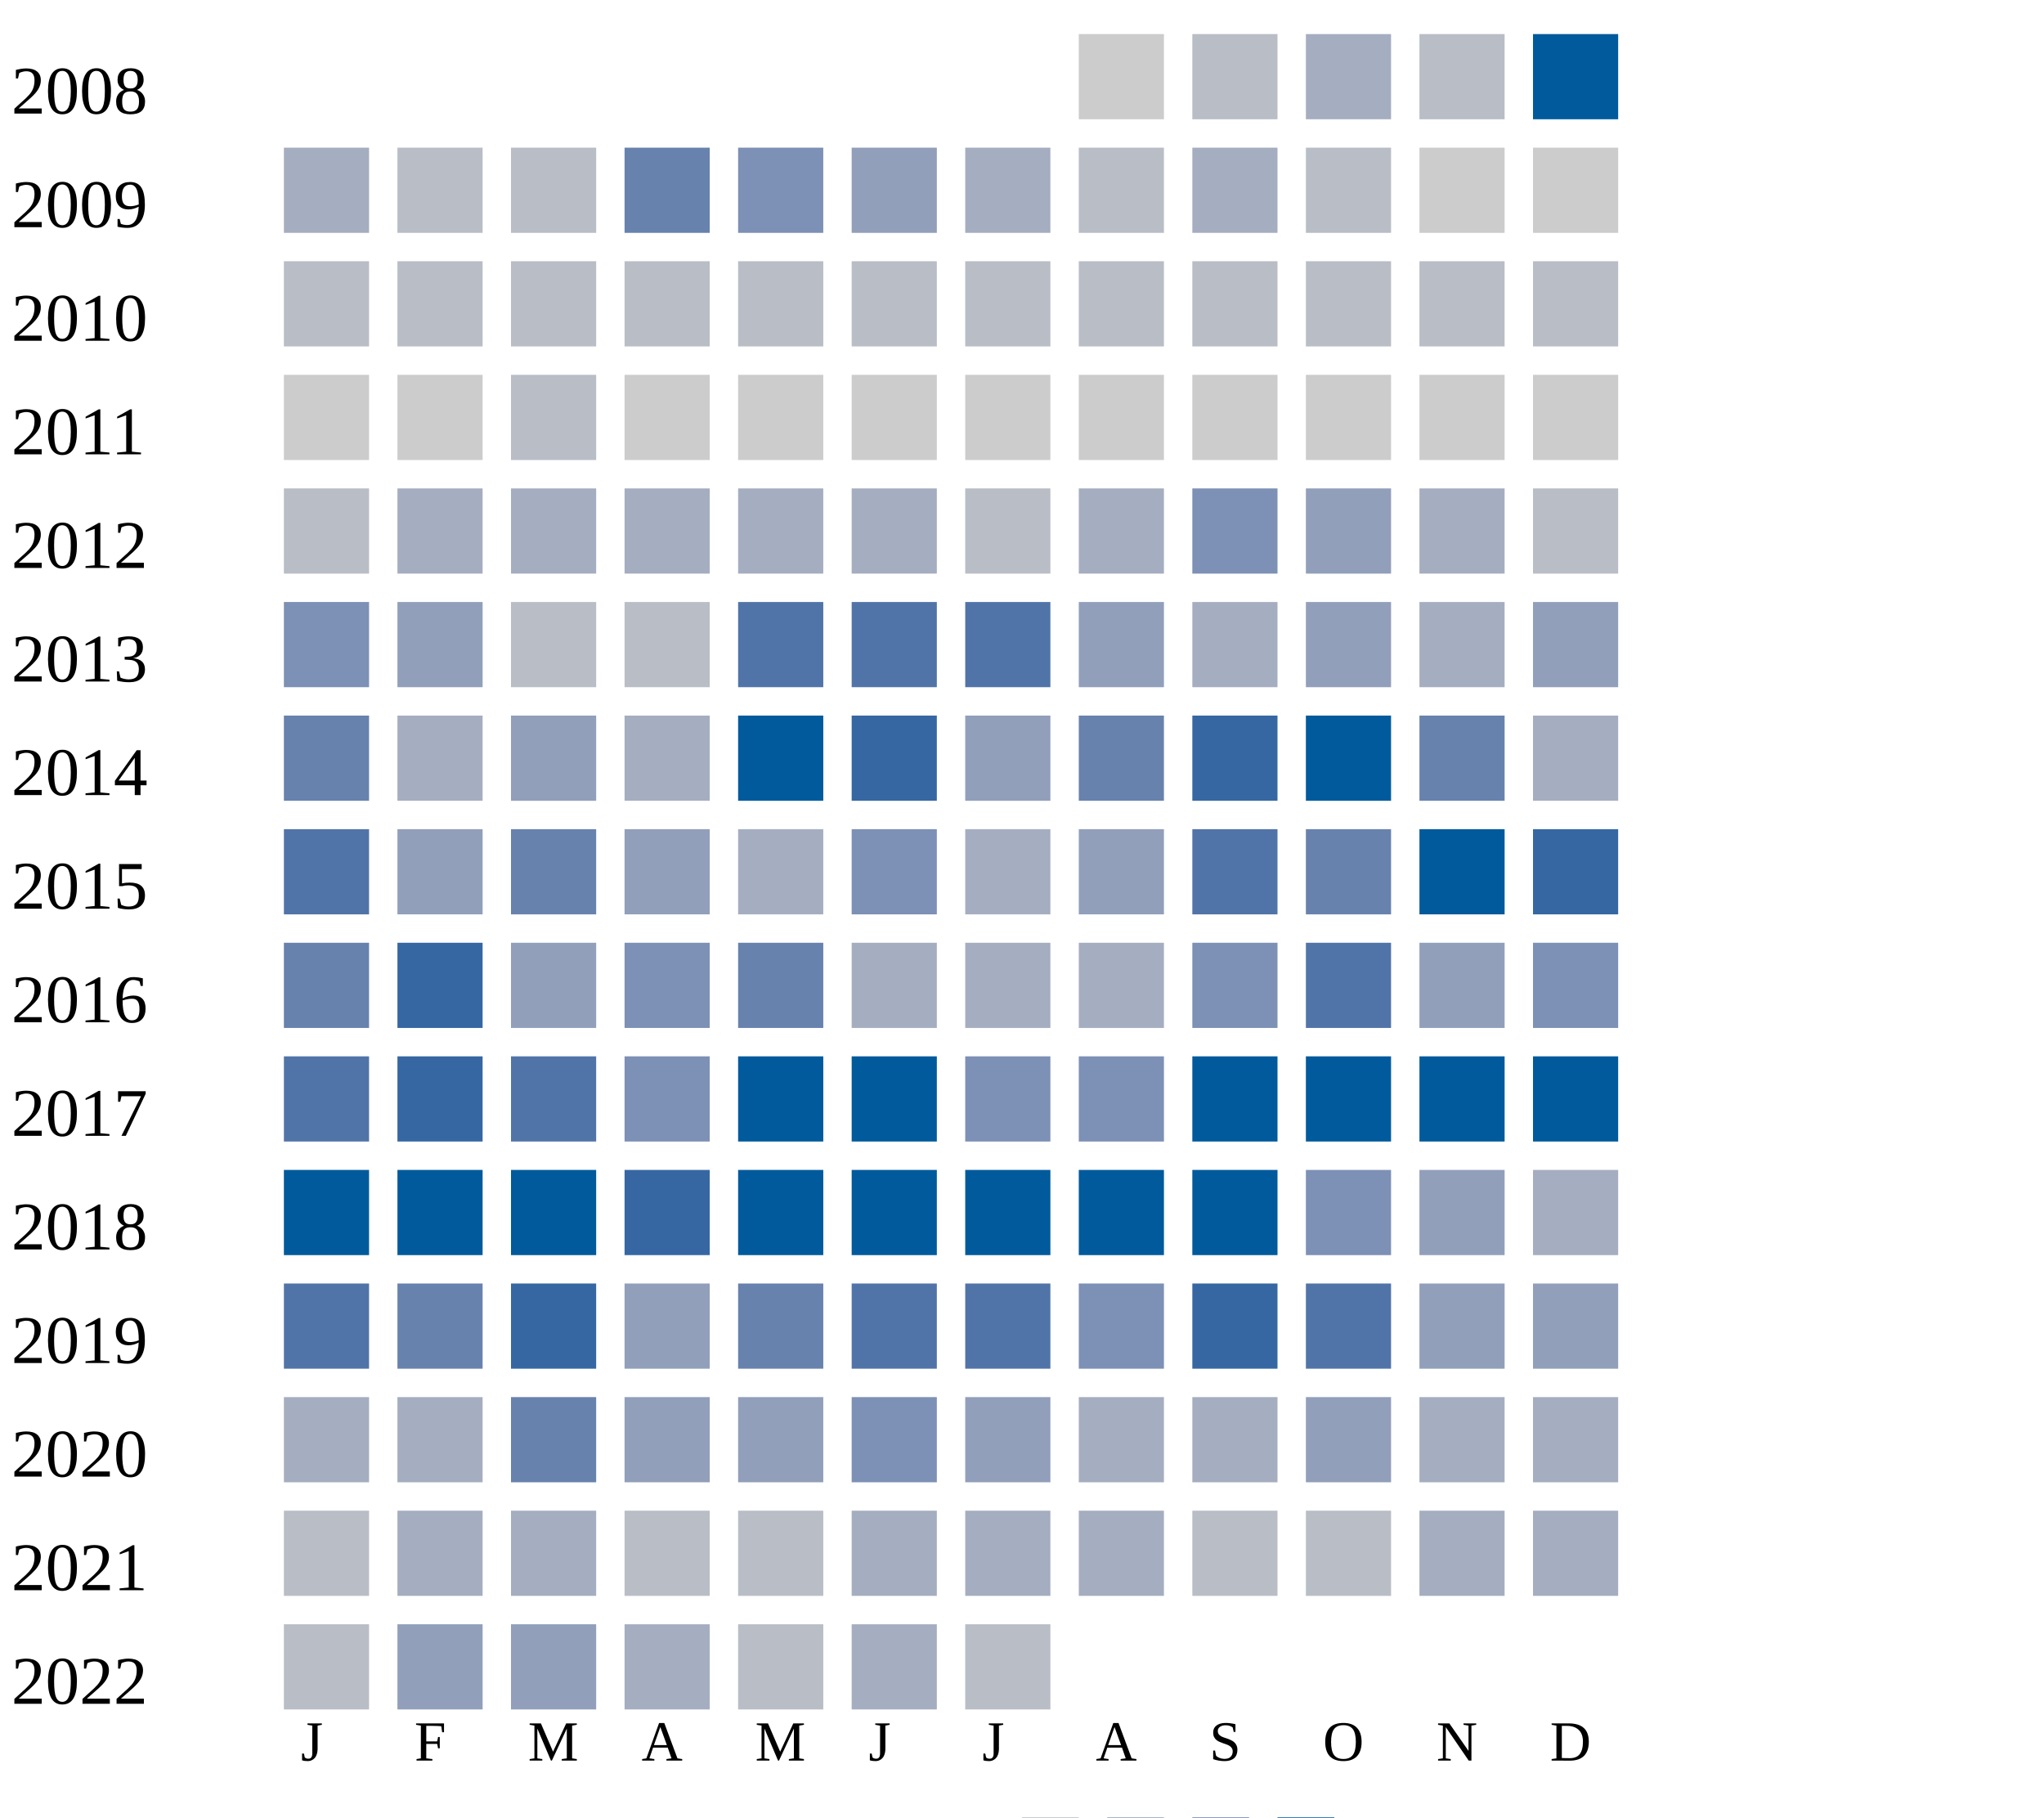
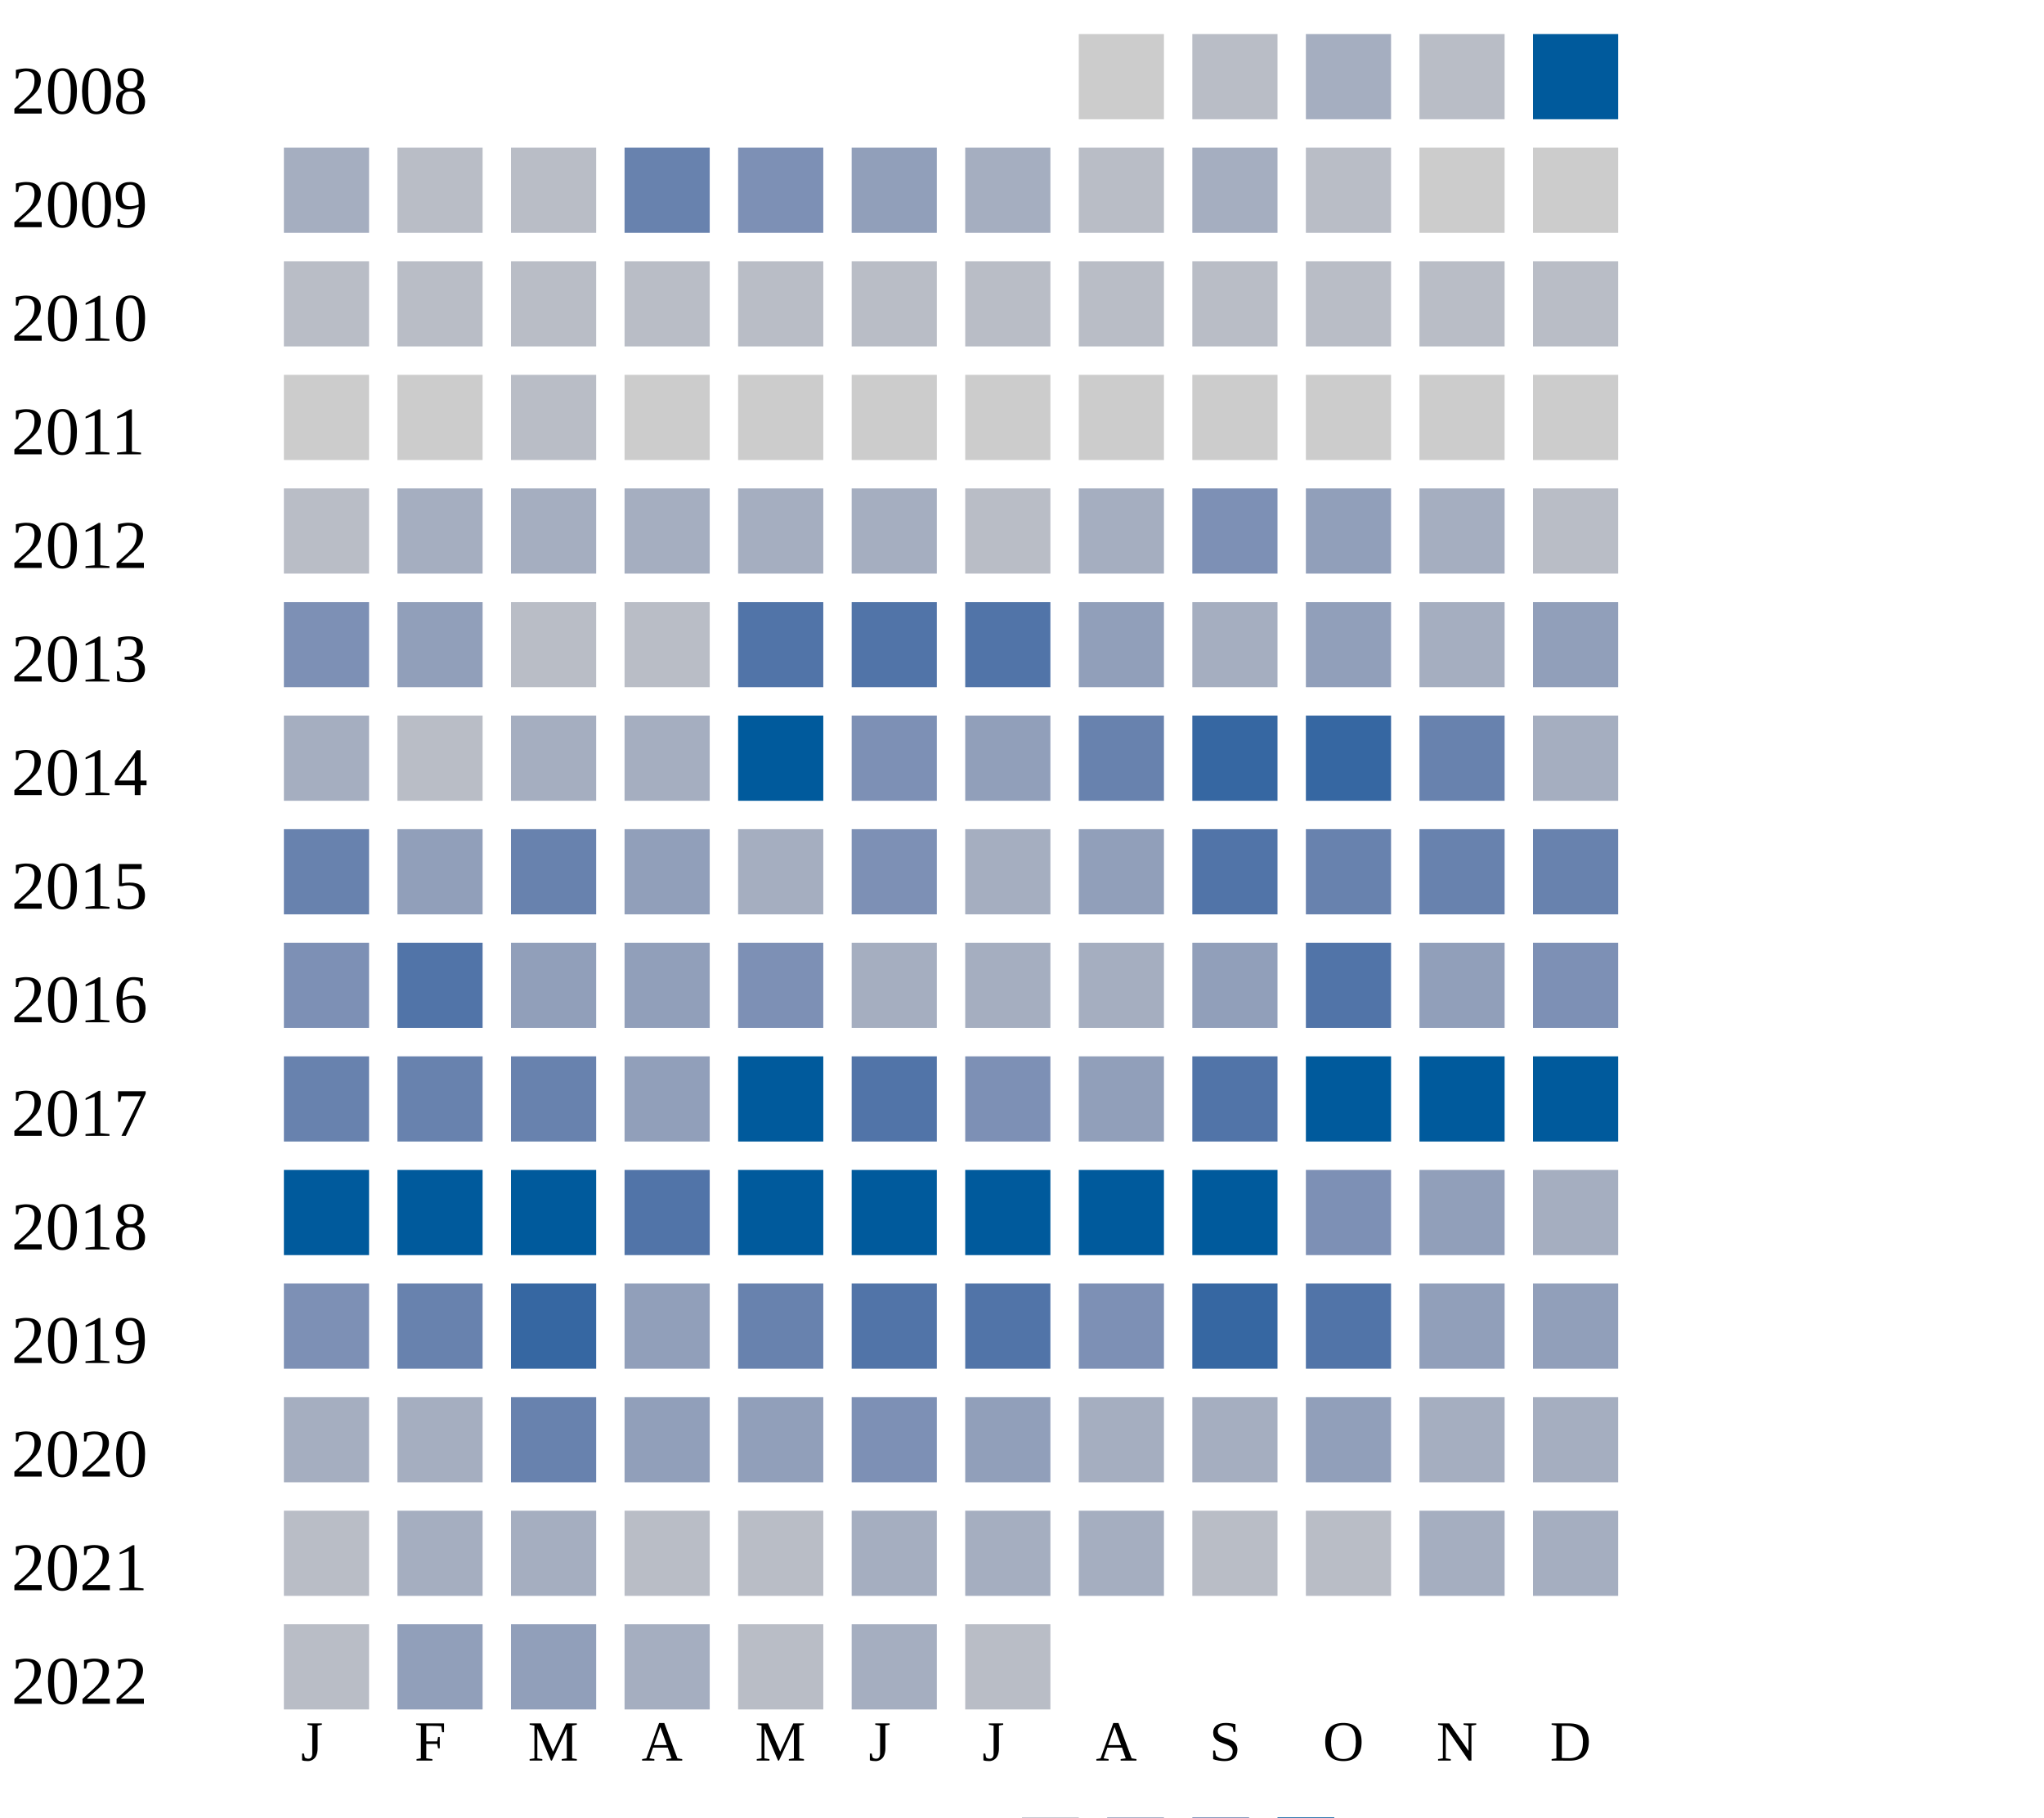
<svg xmlns="http://www.w3.org/2000/svg" width="360" height="320">
  <g transform="translate(0 0)">
    <text x="2" y="20">2008</text>
    <rect x="190" y="6" width="15" height="15" fill="#cccccc" />
    <rect x="210" y="6" width="15" height="15" fill="#b9bdc6" />
    <rect x="230" y="6" width="15" height="15" fill="#a5aec0" />
    <rect x="250" y="6" width="15" height="15" fill="#b9bdc6" />
    <rect x="270" y="6" width="15" height="15" fill="#005a9c" />
  </g>
  <g transform="translate(0 20)">
    <text x="2" y="20">2009</text>
    <rect x="50" y="6" width="15" height="15" fill="#a5aec0" />
    <rect x="70" y="6" width="15" height="15" fill="#b9bdc6" />
    <rect x="90" y="6" width="15" height="15" fill="#b9bdc6" />
    <rect x="110" y="6" width="15" height="15" fill="#6882ae" />
    <rect x="130" y="6" width="15" height="15" fill="#7d90b5" />
    <rect x="150" y="6" width="15" height="15" fill="#919fba" />
    <rect x="170" y="6" width="15" height="15" fill="#a5aec0" />
    <rect x="190" y="6" width="15" height="15" fill="#b9bdc6" />
    <rect x="210" y="6" width="15" height="15" fill="#a5aec0" />
    <rect x="230" y="6" width="15" height="15" fill="#b9bdc6" />
    <rect x="250" y="6" width="15" height="15" fill="#cccccc" />
    <rect x="270" y="6" width="15" height="15" fill="#cccccc" />
  </g>
  <g transform="translate(0 40)">
    <text x="2" y="20">2010</text>
    <rect x="50" y="6" width="15" height="15" fill="#b9bdc6" />
    <rect x="70" y="6" width="15" height="15" fill="#b9bdc6" />
    <rect x="90" y="6" width="15" height="15" fill="#b9bdc6" />
    <rect x="110" y="6" width="15" height="15" fill="#b9bdc6" />
    <rect x="130" y="6" width="15" height="15" fill="#b9bdc6" />
    <rect x="150" y="6" width="15" height="15" fill="#b9bdc6" />
    <rect x="170" y="6" width="15" height="15" fill="#b9bdc6" />
    <rect x="190" y="6" width="15" height="15" fill="#b9bdc6" />
    <rect x="210" y="6" width="15" height="15" fill="#b9bdc6" />
    <rect x="230" y="6" width="15" height="15" fill="#b9bdc6" />
    <rect x="250" y="6" width="15" height="15" fill="#b9bdc6" />
    <rect x="270" y="6" width="15" height="15" fill="#b9bdc6" />
  </g>
  <g transform="translate(0 60)">
    <text x="2" y="20">2011</text>
    <rect x="50" y="6" width="15" height="15" fill="#cccccc" />
    <rect x="70" y="6" width="15" height="15" fill="#cccccc" />
    <rect x="90" y="6" width="15" height="15" fill="#b9bdc6" />
    <rect x="110" y="6" width="15" height="15" fill="#cccccc" />
    <rect x="130" y="6" width="15" height="15" fill="#cccccc" />
    <rect x="150" y="6" width="15" height="15" fill="#cccccc" />
    <rect x="170" y="6" width="15" height="15" fill="#cccccc" />
    <rect x="190" y="6" width="15" height="15" fill="#cccccc" />
    <rect x="210" y="6" width="15" height="15" fill="#cccccc" />
    <rect x="230" y="6" width="15" height="15" fill="#cccccc" />
    <rect x="250" y="6" width="15" height="15" fill="#cccccc" />
    <rect x="270" y="6" width="15" height="15" fill="#cccccc" />
  </g>
  <g transform="translate(0 80)">
    <text x="2" y="20">2012</text>
    <rect x="50" y="6" width="15" height="15" fill="#b9bdc6" />
    <rect x="70" y="6" width="15" height="15" fill="#a5aec0" />
    <rect x="90" y="6" width="15" height="15" fill="#a5aec0" />
    <rect x="110" y="6" width="15" height="15" fill="#a5aec0" />
    <rect x="130" y="6" width="15" height="15" fill="#a5aec0" />
    <rect x="150" y="6" width="15" height="15" fill="#a5aec0" />
    <rect x="170" y="6" width="15" height="15" fill="#b9bdc6" />
    <rect x="190" y="6" width="15" height="15" fill="#a5aec0" />
    <rect x="210" y="6" width="15" height="15" fill="#7d90b5" />
    <rect x="230" y="6" width="15" height="15" fill="#919fba" />
    <rect x="250" y="6" width="15" height="15" fill="#a5aec0" />
    <rect x="270" y="6" width="15" height="15" fill="#b9bdc6" />
  </g>
  <g transform="translate(0 100)">
    <text x="2" y="20">2013</text>
    <rect x="50" y="6" width="15" height="15" fill="#7d90b5" />
    <rect x="70" y="6" width="15" height="15" fill="#919fba" />
    <rect x="90" y="6" width="15" height="15" fill="#b9bdc6" />
    <rect x="110" y="6" width="15" height="15" fill="#b9bdc6" />
    <rect x="130" y="6" width="15" height="15" fill="#5174a8" />
    <rect x="150" y="6" width="15" height="15" fill="#5174a8" />
    <rect x="170" y="6" width="15" height="15" fill="#5174a8" />
    <rect x="190" y="6" width="15" height="15" fill="#919fba" />
    <rect x="210" y="6" width="15" height="15" fill="#a5aec0" />
    <rect x="230" y="6" width="15" height="15" fill="#919fba" />
    <rect x="250" y="6" width="15" height="15" fill="#a5aec0" />
    <rect x="270" y="6" width="15" height="15" fill="#919fba" />
  </g>
  <g transform="translate(0 120)">
    <text x="2" y="20">2014</text>
-     <rect x="50" y="6" width="15" height="15" fill="#6882ae" />
-     <rect x="70" y="6" width="15" height="15" fill="#a5aec0" />
-     <rect x="90" y="6" width="15" height="15" fill="#919fba" />
+     <rect x="50" y="6" width="15" height="15" fill="#a5aec0" />
+     <rect x="70" y="6" width="15" height="15" fill="#b9bdc6" />
+     <rect x="90" y="6" width="15" height="15" fill="#a5aec0" />
    <rect x="110" y="6" width="15" height="15" fill="#a5aec0" />
    <rect x="130" y="6" width="15" height="15" fill="#005a9c" />
-     <rect x="150" y="6" width="15" height="15" fill="#3667a2" />
+     <rect x="150" y="6" width="15" height="15" fill="#7d90b5" />
    <rect x="170" y="6" width="15" height="15" fill="#919fba" />
    <rect x="190" y="6" width="15" height="15" fill="#6882ae" />
    <rect x="210" y="6" width="15" height="15" fill="#3667a2" />
-     <rect x="230" y="6" width="15" height="15" fill="#005a9c" />
+     <rect x="230" y="6" width="15" height="15" fill="#3667a2" />
    <rect x="250" y="6" width="15" height="15" fill="#6882ae" />
    <rect x="270" y="6" width="15" height="15" fill="#a5aec0" />
  </g>
  <g transform="translate(0 140)">
    <text x="2" y="20">2015</text>
-     <rect x="50" y="6" width="15" height="15" fill="#5174a8" />
+     <rect x="50" y="6" width="15" height="15" fill="#6882ae" />
    <rect x="70" y="6" width="15" height="15" fill="#919fba" />
    <rect x="90" y="6" width="15" height="15" fill="#6882ae" />
    <rect x="110" y="6" width="15" height="15" fill="#919fba" />
    <rect x="130" y="6" width="15" height="15" fill="#a5aec0" />
    <rect x="150" y="6" width="15" height="15" fill="#7d90b5" />
    <rect x="170" y="6" width="15" height="15" fill="#a5aec0" />
    <rect x="190" y="6" width="15" height="15" fill="#919fba" />
    <rect x="210" y="6" width="15" height="15" fill="#5174a8" />
    <rect x="230" y="6" width="15" height="15" fill="#6882ae" />
-     <rect x="250" y="6" width="15" height="15" fill="#005a9c" />
-     <rect x="270" y="6" width="15" height="15" fill="#3667a2" />
+     <rect x="250" y="6" width="15" height="15" fill="#6882ae" />
+     <rect x="270" y="6" width="15" height="15" fill="#6882ae" />
  </g>
  <g transform="translate(0 160)">
    <text x="2" y="20">2016</text>
-     <rect x="50" y="6" width="15" height="15" fill="#6882ae" />
-     <rect x="70" y="6" width="15" height="15" fill="#3667a2" />
+     <rect x="50" y="6" width="15" height="15" fill="#7d90b5" />
+     <rect x="70" y="6" width="15" height="15" fill="#5174a8" />
    <rect x="90" y="6" width="15" height="15" fill="#919fba" />
-     <rect x="110" y="6" width="15" height="15" fill="#7d90b5" />
-     <rect x="130" y="6" width="15" height="15" fill="#6882ae" />
-     <rect x="150" y="6" width="15" height="15" fill="#a5aec0" />
-     <rect x="170" y="6" width="15" height="15" fill="#a5aec0" />
-     <rect x="190" y="6" width="15" height="15" fill="#a5aec0" />
-     <rect x="210" y="6" width="15" height="15" fill="#7d90b5" />
+     <rect x="110" y="6" width="15" height="15" fill="#919fba" />
+     <rect x="130" y="6" width="15" height="15" fill="#7d90b5" />
+     <rect x="150" y="6" width="15" height="15" fill="#a5aec0" />
+     <rect x="170" y="6" width="15" height="15" fill="#a5aec0" />
+     <rect x="190" y="6" width="15" height="15" fill="#a5aec0" />
+     <rect x="210" y="6" width="15" height="15" fill="#919fba" />
    <rect x="230" y="6" width="15" height="15" fill="#5174a8" />
    <rect x="250" y="6" width="15" height="15" fill="#919fba" />
    <rect x="270" y="6" width="15" height="15" fill="#7d90b5" />
  </g>
  <g transform="translate(0 180)">
    <text x="2" y="20">2017</text>
-     <rect x="50" y="6" width="15" height="15" fill="#5174a8" />
-     <rect x="70" y="6" width="15" height="15" fill="#3667a2" />
-     <rect x="90" y="6" width="15" height="15" fill="#5174a8" />
-     <rect x="110" y="6" width="15" height="15" fill="#7d90b5" />
+     <rect x="50" y="6" width="15" height="15" fill="#6882ae" />
+     <rect x="70" y="6" width="15" height="15" fill="#6882ae" />
+     <rect x="90" y="6" width="15" height="15" fill="#6882ae" />
+     <rect x="110" y="6" width="15" height="15" fill="#919fba" />
    <rect x="130" y="6" width="15" height="15" fill="#005a9c" />
-     <rect x="150" y="6" width="15" height="15" fill="#005a9c" />
+     <rect x="150" y="6" width="15" height="15" fill="#5174a8" />
    <rect x="170" y="6" width="15" height="15" fill="#7d90b5" />
-     <rect x="190" y="6" width="15" height="15" fill="#7d90b5" />
-     <rect x="210" y="6" width="15" height="15" fill="#005a9c" />
+     <rect x="190" y="6" width="15" height="15" fill="#919fba" />
+     <rect x="210" y="6" width="15" height="15" fill="#5174a8" />
    <rect x="230" y="6" width="15" height="15" fill="#005a9c" />
    <rect x="250" y="6" width="15" height="15" fill="#005a9c" />
    <rect x="270" y="6" width="15" height="15" fill="#005a9c" />
  </g>
  <g transform="translate(0 200)">
    <text x="2" y="20">2018</text>
    <rect x="50" y="6" width="15" height="15" fill="#005a9c" />
    <rect x="70" y="6" width="15" height="15" fill="#005a9c" />
    <rect x="90" y="6" width="15" height="15" fill="#005a9c" />
-     <rect x="110" y="6" width="15" height="15" fill="#3667a2" />
+     <rect x="110" y="6" width="15" height="15" fill="#5174a8" />
    <rect x="130" y="6" width="15" height="15" fill="#005a9c" />
    <rect x="150" y="6" width="15" height="15" fill="#005a9c" />
    <rect x="170" y="6" width="15" height="15" fill="#005a9c" />
    <rect x="190" y="6" width="15" height="15" fill="#005a9c" />
    <rect x="210" y="6" width="15" height="15" fill="#005a9c" />
    <rect x="230" y="6" width="15" height="15" fill="#7d90b5" />
    <rect x="250" y="6" width="15" height="15" fill="#919fba" />
    <rect x="270" y="6" width="15" height="15" fill="#a5aec0" />
  </g>
  <g transform="translate(0 220)">
    <text x="2" y="20">2019</text>
-     <rect x="50" y="6" width="15" height="15" fill="#5174a8" />
+     <rect x="50" y="6" width="15" height="15" fill="#7d90b5" />
    <rect x="70" y="6" width="15" height="15" fill="#6882ae" />
    <rect x="90" y="6" width="15" height="15" fill="#3667a2" />
    <rect x="110" y="6" width="15" height="15" fill="#919fba" />
    <rect x="130" y="6" width="15" height="15" fill="#6882ae" />
    <rect x="150" y="6" width="15" height="15" fill="#5174a8" />
    <rect x="170" y="6" width="15" height="15" fill="#5174a8" />
    <rect x="190" y="6" width="15" height="15" fill="#7d90b5" />
    <rect x="210" y="6" width="15" height="15" fill="#3667a2" />
    <rect x="230" y="6" width="15" height="15" fill="#5174a8" />
    <rect x="250" y="6" width="15" height="15" fill="#919fba" />
    <rect x="270" y="6" width="15" height="15" fill="#919fba" />
  </g>
  <g transform="translate(0 240)">
    <text x="2" y="20">2020</text>
    <rect x="50" y="6" width="15" height="15" fill="#a5aec0" />
    <rect x="70" y="6" width="15" height="15" fill="#a5aec0" />
    <rect x="90" y="6" width="15" height="15" fill="#6882ae" />
    <rect x="110" y="6" width="15" height="15" fill="#919fba" />
    <rect x="130" y="6" width="15" height="15" fill="#919fba" />
    <rect x="150" y="6" width="15" height="15" fill="#7d90b5" />
    <rect x="170" y="6" width="15" height="15" fill="#919fba" />
    <rect x="190" y="6" width="15" height="15" fill="#a5aec0" />
    <rect x="210" y="6" width="15" height="15" fill="#a5aec0" />
    <rect x="230" y="6" width="15" height="15" fill="#919fba" />
    <rect x="250" y="6" width="15" height="15" fill="#a5aec0" />
    <rect x="270" y="6" width="15" height="15" fill="#a5aec0" />
  </g>
  <g transform="translate(0 260)">
    <text x="2" y="20">2021</text>
    <rect x="50" y="6" width="15" height="15" fill="#b9bdc6" />
    <rect x="70" y="6" width="15" height="15" fill="#a5aec0" />
    <rect x="90" y="6" width="15" height="15" fill="#a5aec0" />
    <rect x="110" y="6" width="15" height="15" fill="#b9bdc6" />
    <rect x="130" y="6" width="15" height="15" fill="#b9bdc6" />
    <rect x="150" y="6" width="15" height="15" fill="#a5aec0" />
    <rect x="170" y="6" width="15" height="15" fill="#a5aec0" />
    <rect x="190" y="6" width="15" height="15" fill="#a5aec0" />
    <rect x="210" y="6" width="15" height="15" fill="#b9bdc6" />
    <rect x="230" y="6" width="15" height="15" fill="#b9bdc6" />
    <rect x="250" y="6" width="15" height="15" fill="#a5aec0" />
    <rect x="270" y="6" width="15" height="15" fill="#a5aec0" />
  </g>
  <g transform="translate(0 280)">
    <text x="2" y="20">2022</text>
    <rect x="50" y="6" width="15" height="15" fill="#b9bdc6" />
    <rect x="70" y="6" width="15" height="15" fill="#919fba" />
    <rect x="90" y="6" width="15" height="15" fill="#919fba" />
    <rect x="110" y="6" width="15" height="15" fill="#a5aec0" />
    <rect x="130" y="6" width="15" height="15" fill="#b9bdc6" />
    <rect x="150" y="6" width="15" height="15" fill="#a5aec0" />
    <rect x="170" y="6" width="15" height="15" fill="#b9bdc6" />
  </g>
  <text style="font-size: 10px; text-align: center" x="53" y="310">J</text>
  <text style="font-size: 10px; text-align: center" x="73" y="310">F</text>
  <text style="font-size: 10px; text-align: center" x="93" y="310">M</text>
  <text style="font-size: 10px; text-align: center" x="113" y="310">A</text>
  <text style="font-size: 10px; text-align: center" x="133" y="310">M</text>
  <text style="font-size: 10px; text-align: center" x="153" y="310">J</text>
  <text style="font-size: 10px; text-align: center" x="173" y="310">J</text>
  <text style="font-size: 10px; text-align: center" x="193" y="310">A</text>
  <text style="font-size: 10px; text-align: center" x="213" y="310">S</text>
  <text style="font-size: 10px; text-align: center" x="233" y="310">O</text>
  <text style="font-size: 10px; text-align: center" x="253" y="310">N</text>
  <text style="font-size: 10px; text-align: center" x="273" y="310">D</text>
  <text style="font-size: 10px;" x="155" y="329">Less</text>
  <rect fill="#b9bdc6" width="10" height="10" x="180" y="320" />
  <rect fill="#919fba" width="10" height="10" x="195" y="320" />
  <rect fill="#6882ae" width="10" height="10" x="210" y="320" />
  <rect fill="#005a9c" width="10" height="10" x="225" y="320" />
  <text x="240" y="329" style="font-size: 10px;">More</text>
</svg>
